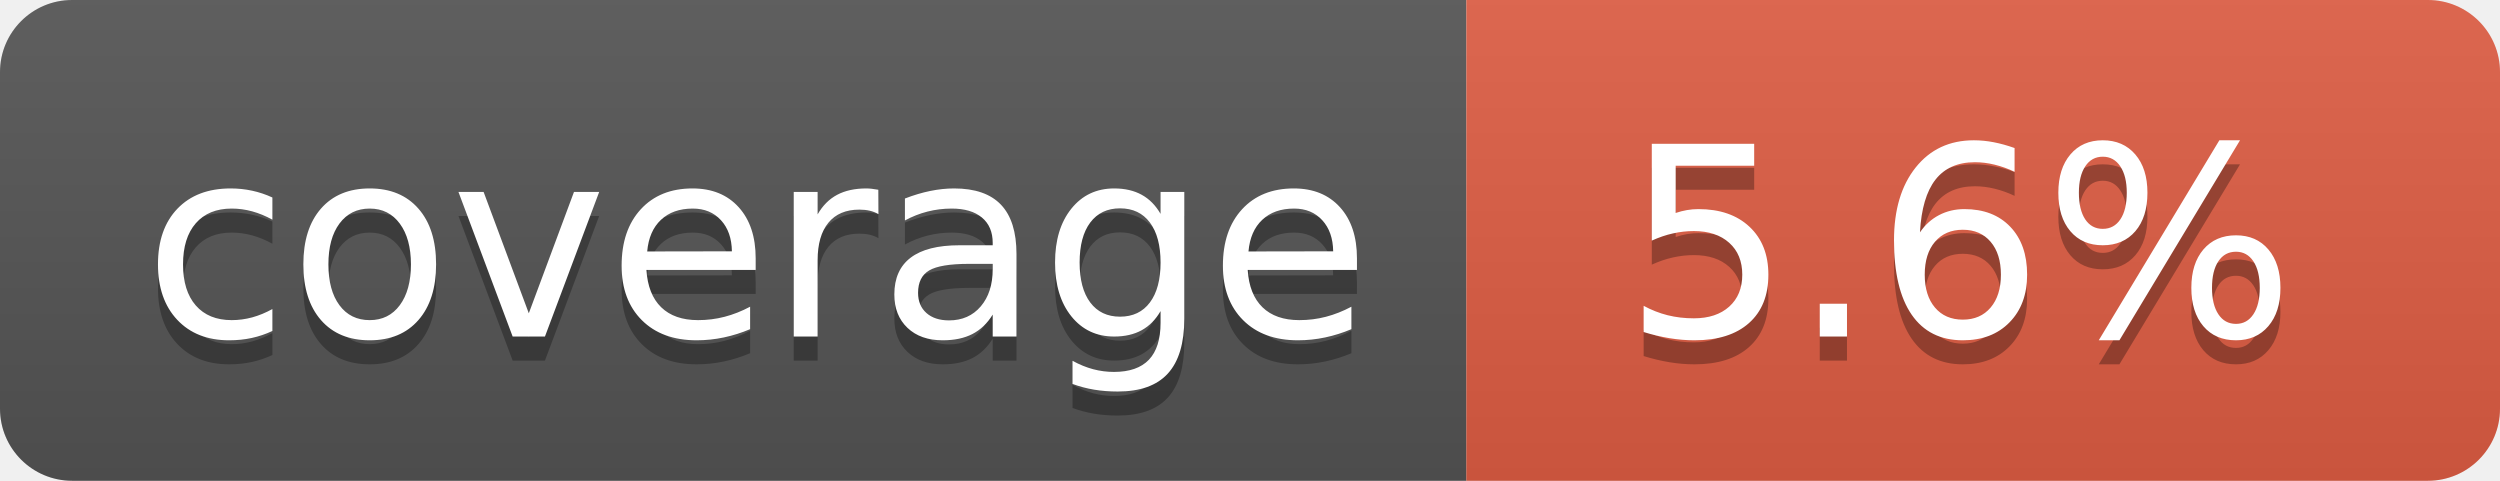
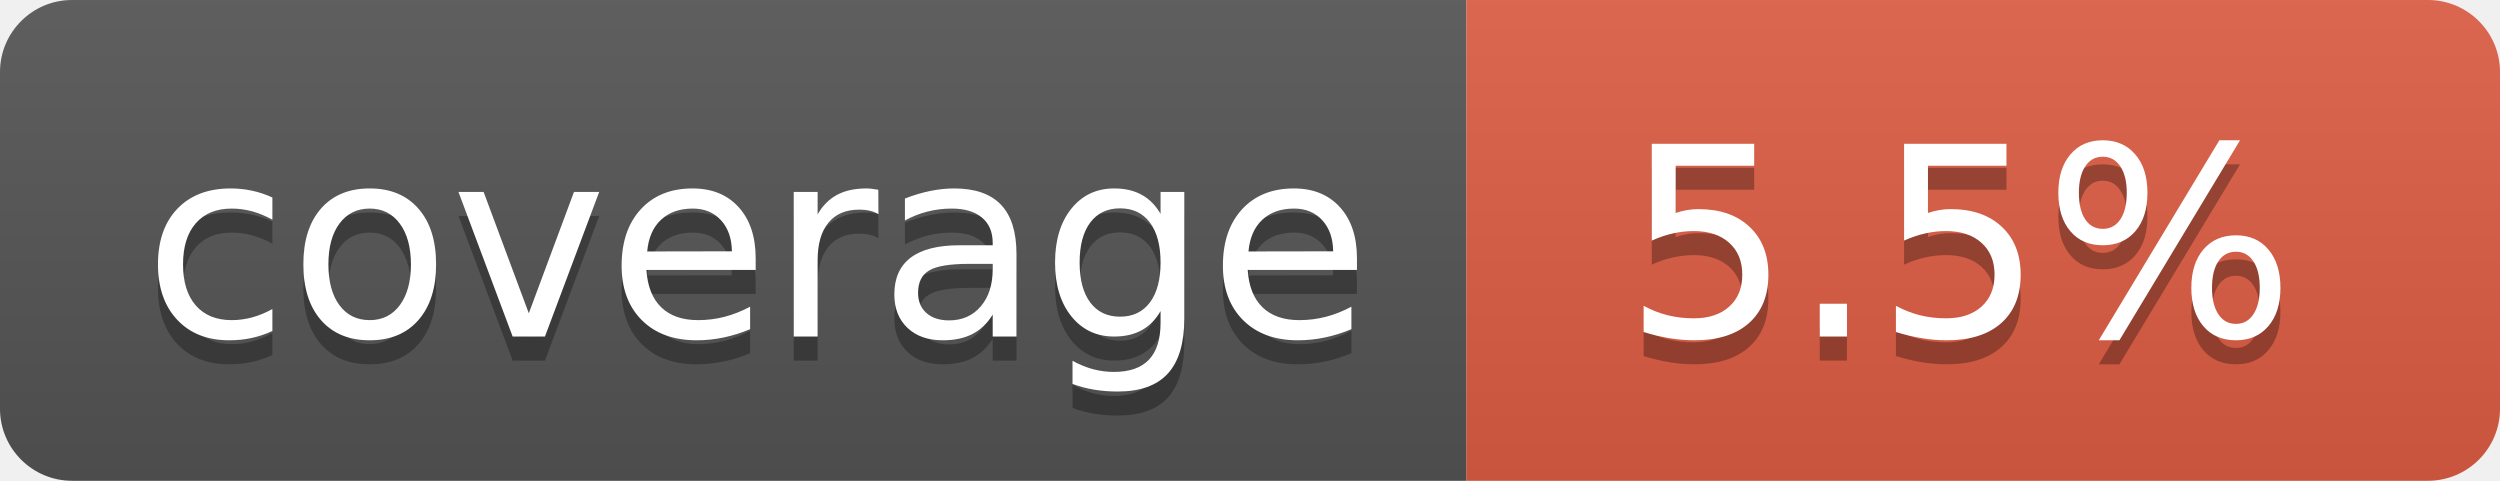
- <svg xmlns="http://www.w3.org/2000/svg" width="104" height="20" role="img" aria-label="coverage: 5.6%">
+ <svg xmlns="http://www.w3.org/2000/svg" width="104" height="20" role="img" aria-label="coverage: 5.5%">
  <linearGradient id="s" x2="0" y2="100%">
    <stop offset="0" stop-color="#bbb" stop-opacity=".1" />
    <stop offset="1" stop-opacity=".1" />
  </linearGradient>
  <clipPath id="r">
    <rect width="104" height="20" rx="3" fill="#fff" />
  </clipPath>
  <g clip-path="url(#r)">
    <rect width="61" height="20" fill="#555" />
    <rect x="61" width="43" height="20" fill="#e05d44" />
    <rect width="104" height="20" fill="url(#s)" />
  </g>
  <g fill="#fff" text-anchor="middle" font-family="Verdana,Geneva,DejaVu Sans,sans-serif" text-rendering="geometricPrecision" font-size="110">
    <text aria-hidden="true" x="315" y="150" fill="#010101" fill-opacity=".3" transform="scale(.1)" textLength="510">coverage</text>
    <text x="315" y="140" transform="scale(.1)" fill="#fff" textLength="510">coverage</text>
-     <text aria-hidden="true" x="815" y="150" fill="#010101" fill-opacity=".3" transform="scale(.1)" textLength="330">5.6%</text>
-     <text x="815" y="140" transform="scale(.1)" fill="#fff" textLength="330">5.6%</text>
+     <text aria-hidden="true" x="815" y="150" fill="#010101" fill-opacity=".3" transform="scale(.1)" textLength="330">5.5%</text>
+     <text x="815" y="140" transform="scale(.1)" fill="#fff" textLength="330">5.5%</text>
  </g>
</svg>
